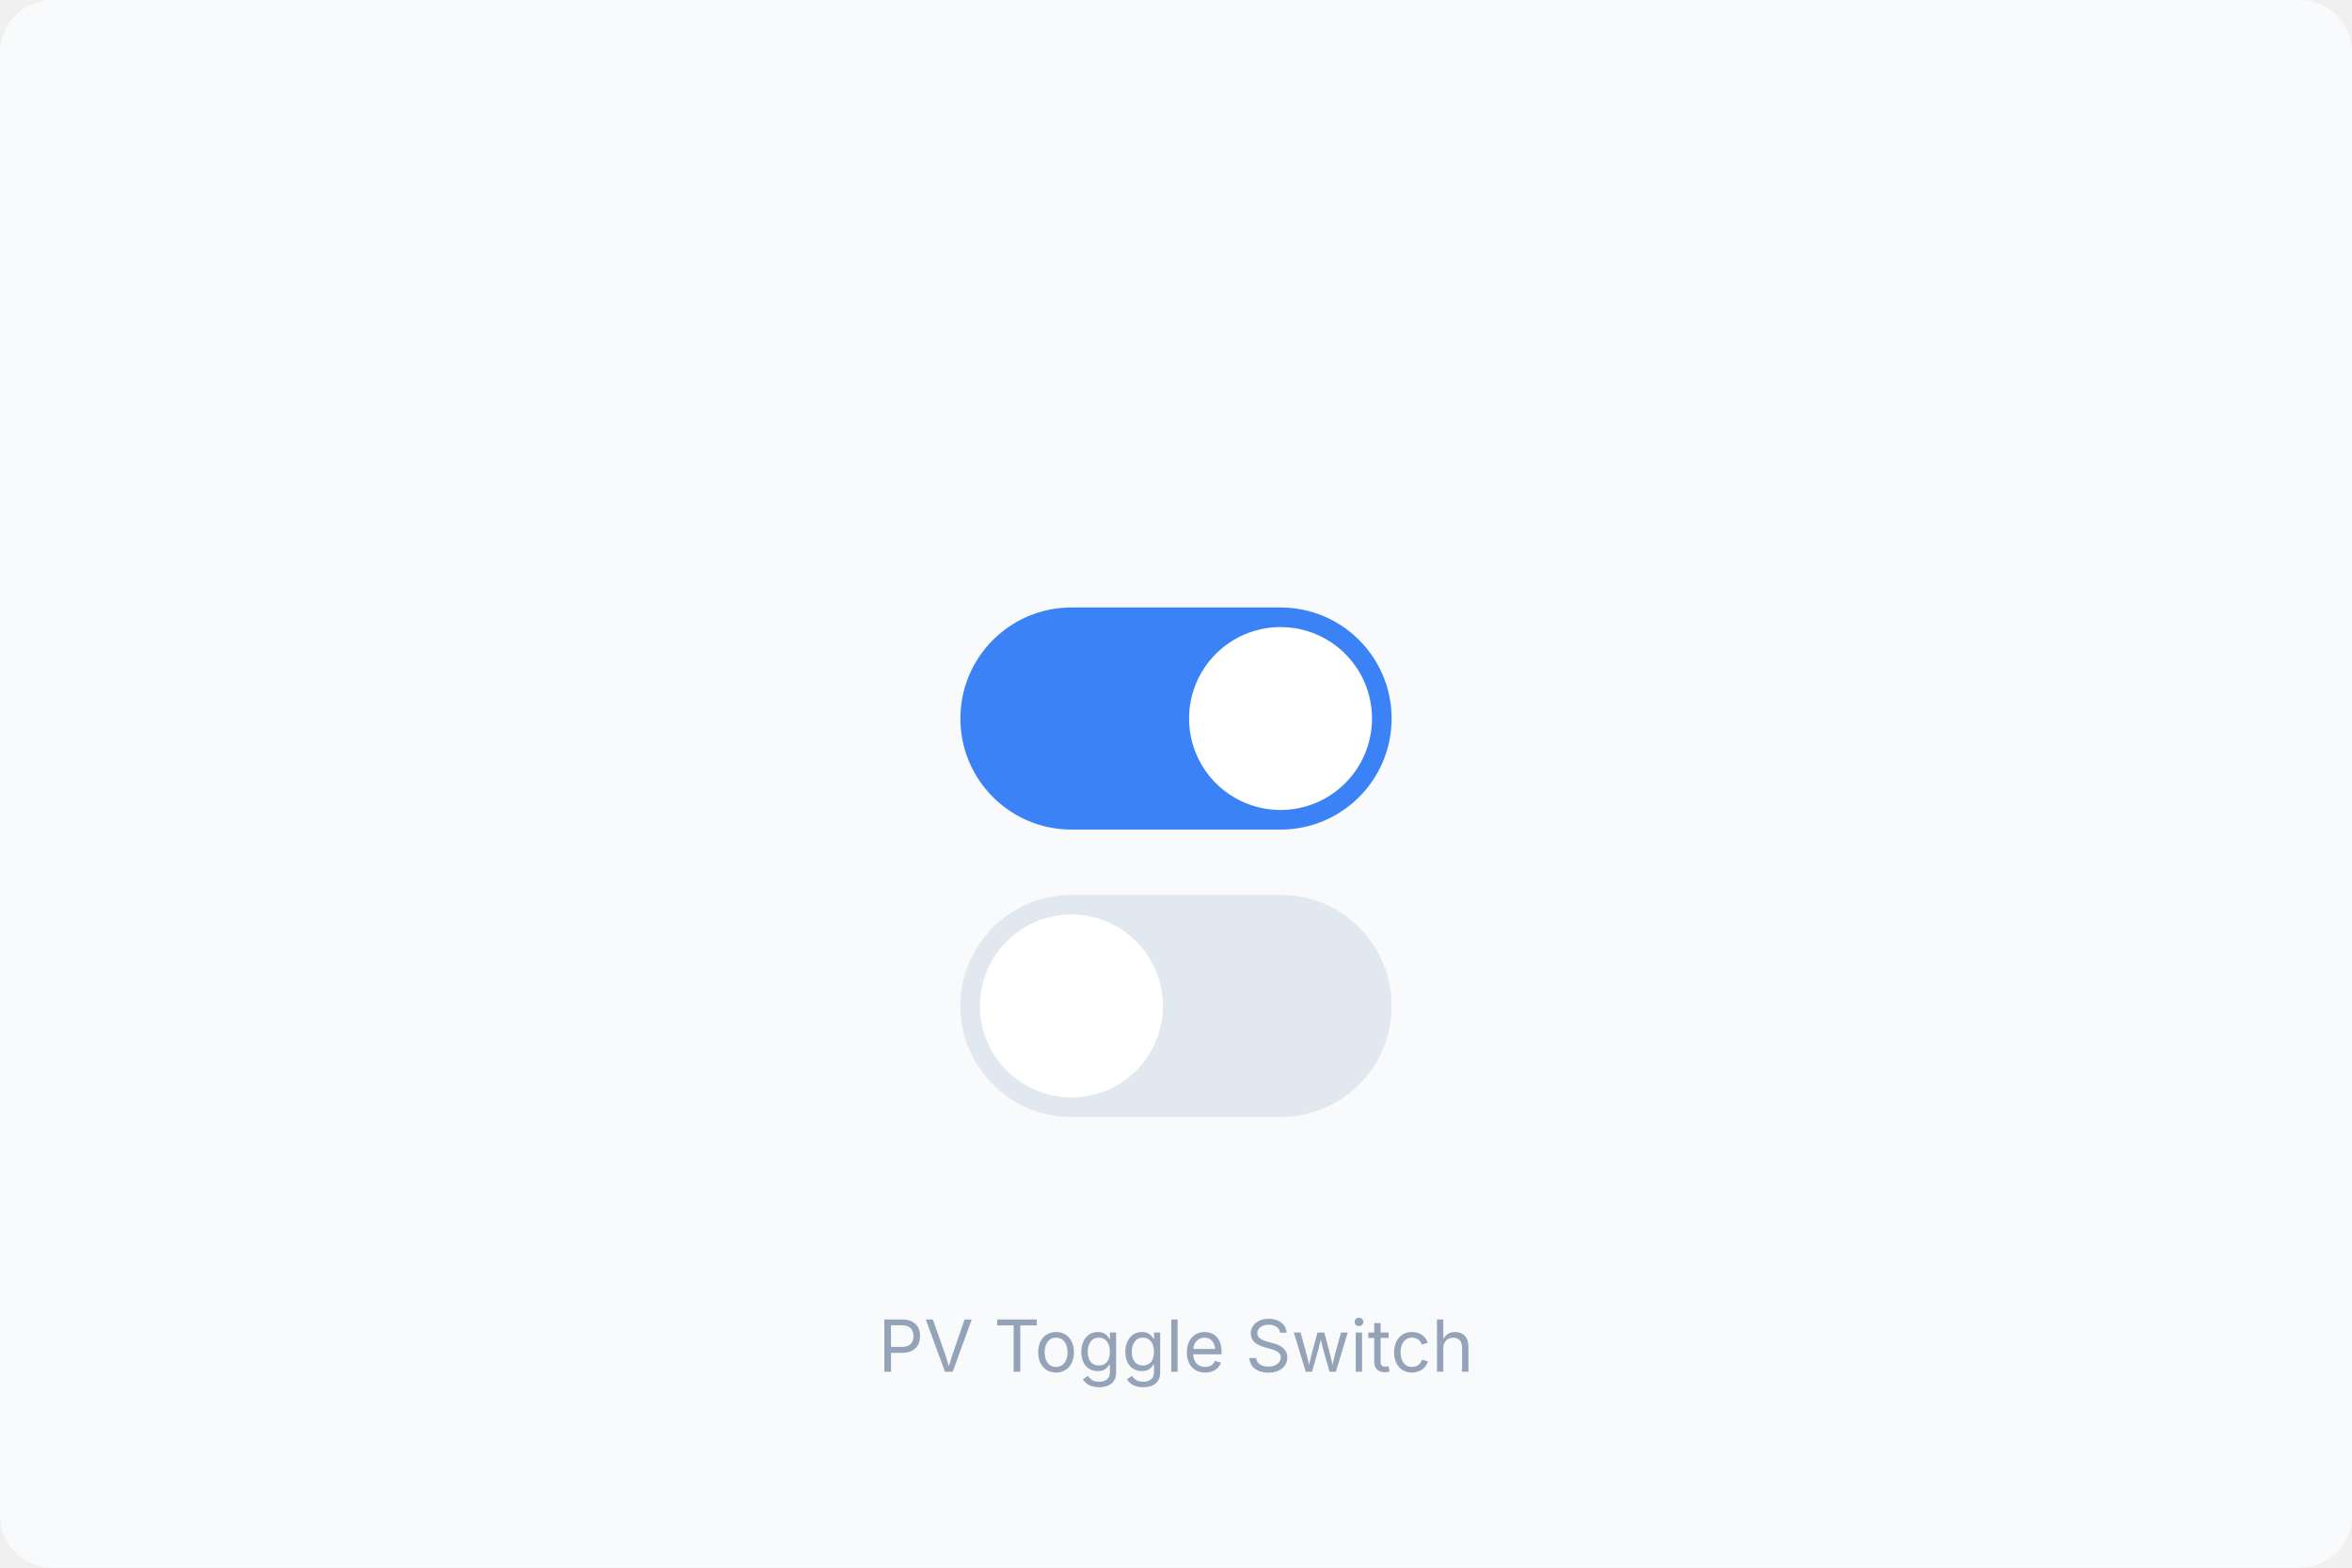
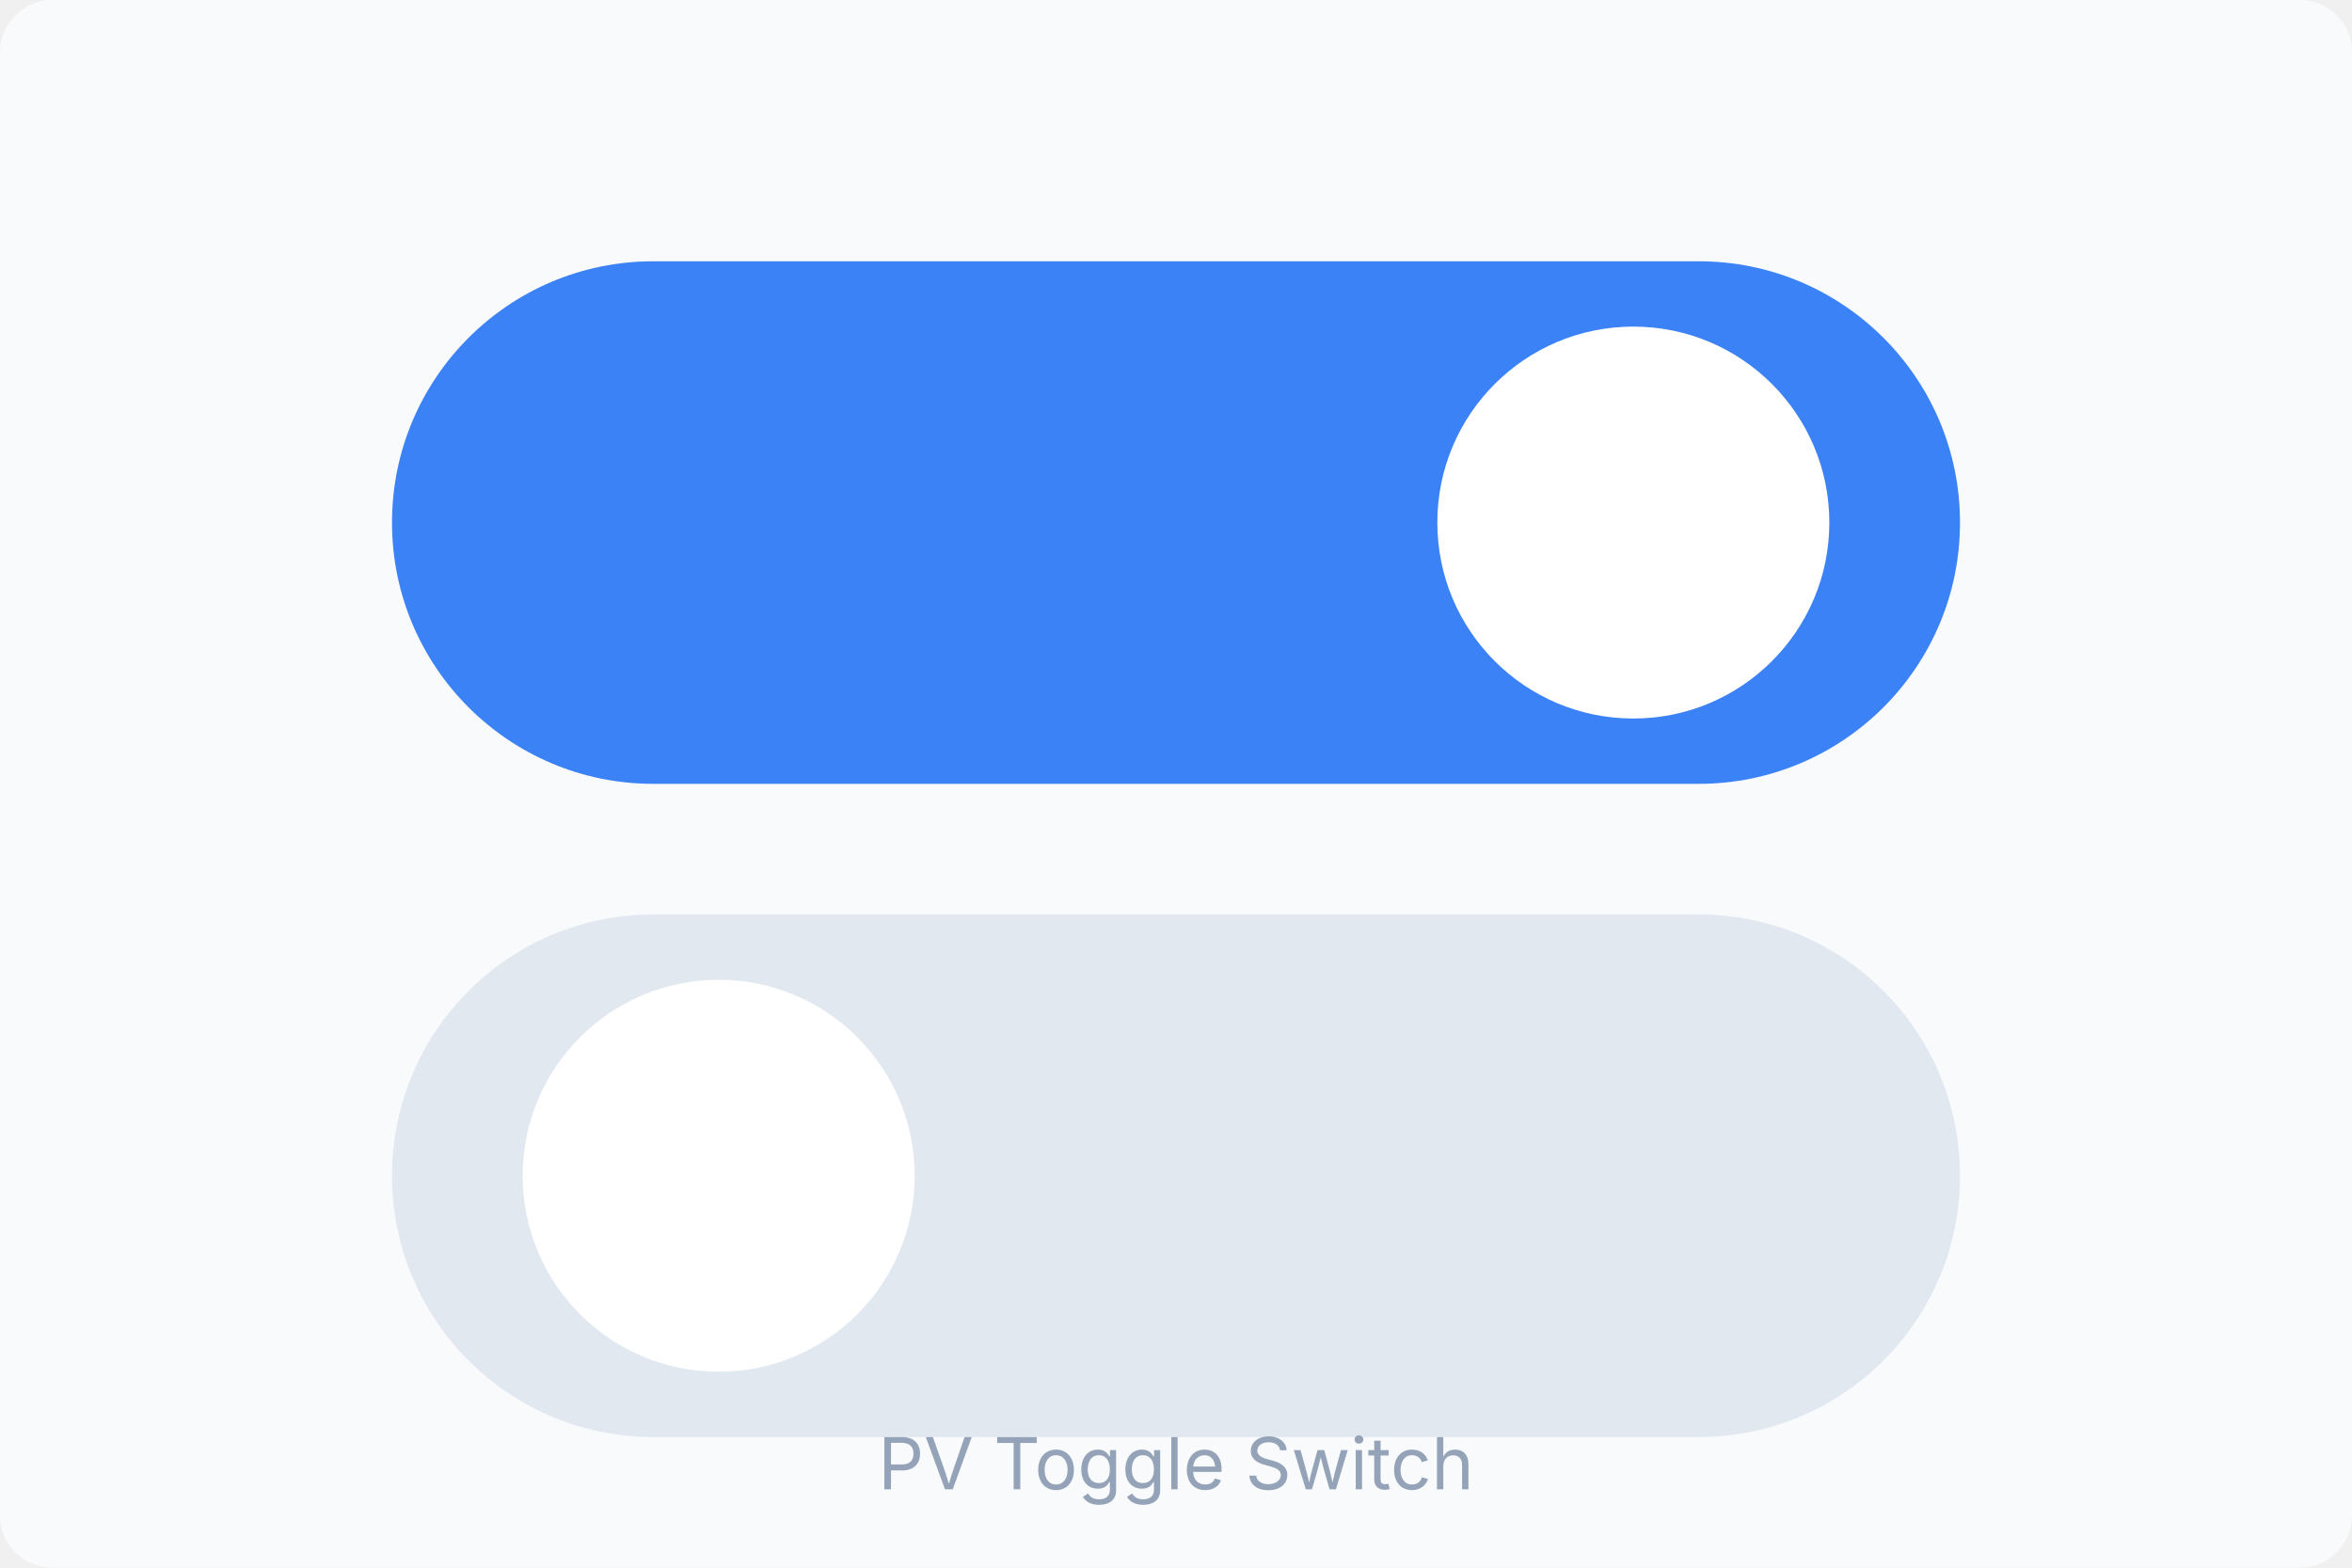
<svg xmlns="http://www.w3.org/2000/svg" width="360" height="240" viewBox="0 0 360 240" fill="none">
  <rect width="360" height="240" rx="8" fill="#F8FAFC" />
-   <rect x="147" y="93" width="66" height="34" rx="17" fill="#3B82F6" />
-   <circle cx="196" cy="110" r="14" fill="white" />
-   <rect x="147" y="137" width="66" height="34" rx="17" fill="#E2E8F0" />
-   <circle cx="164" cy="154" r="14" fill="white" />
-   <text x="180" y="210" text-anchor="middle" font-family="Inter, system-ui, sans-serif" font-size="11" fill="#94A3B8">PV Toggle Switch</text>
+   <rect x="60" y="40" width="240" height="80" rx="40" fill="#3B82F6" />
+   <circle cx="250" cy="80" r="30" fill="white" />
+   <rect x="60" y="140" width="240" height="80" rx="40" fill="#E2E8F0" />
+   <circle cx="110" cy="180" r="30" fill="white" />
+   <text x="180" y="228" text-anchor="middle" font-family="Inter, system-ui, sans-serif" font-size="11" fill="#94A3B8">PV Toggle Switch</text>
</svg>
